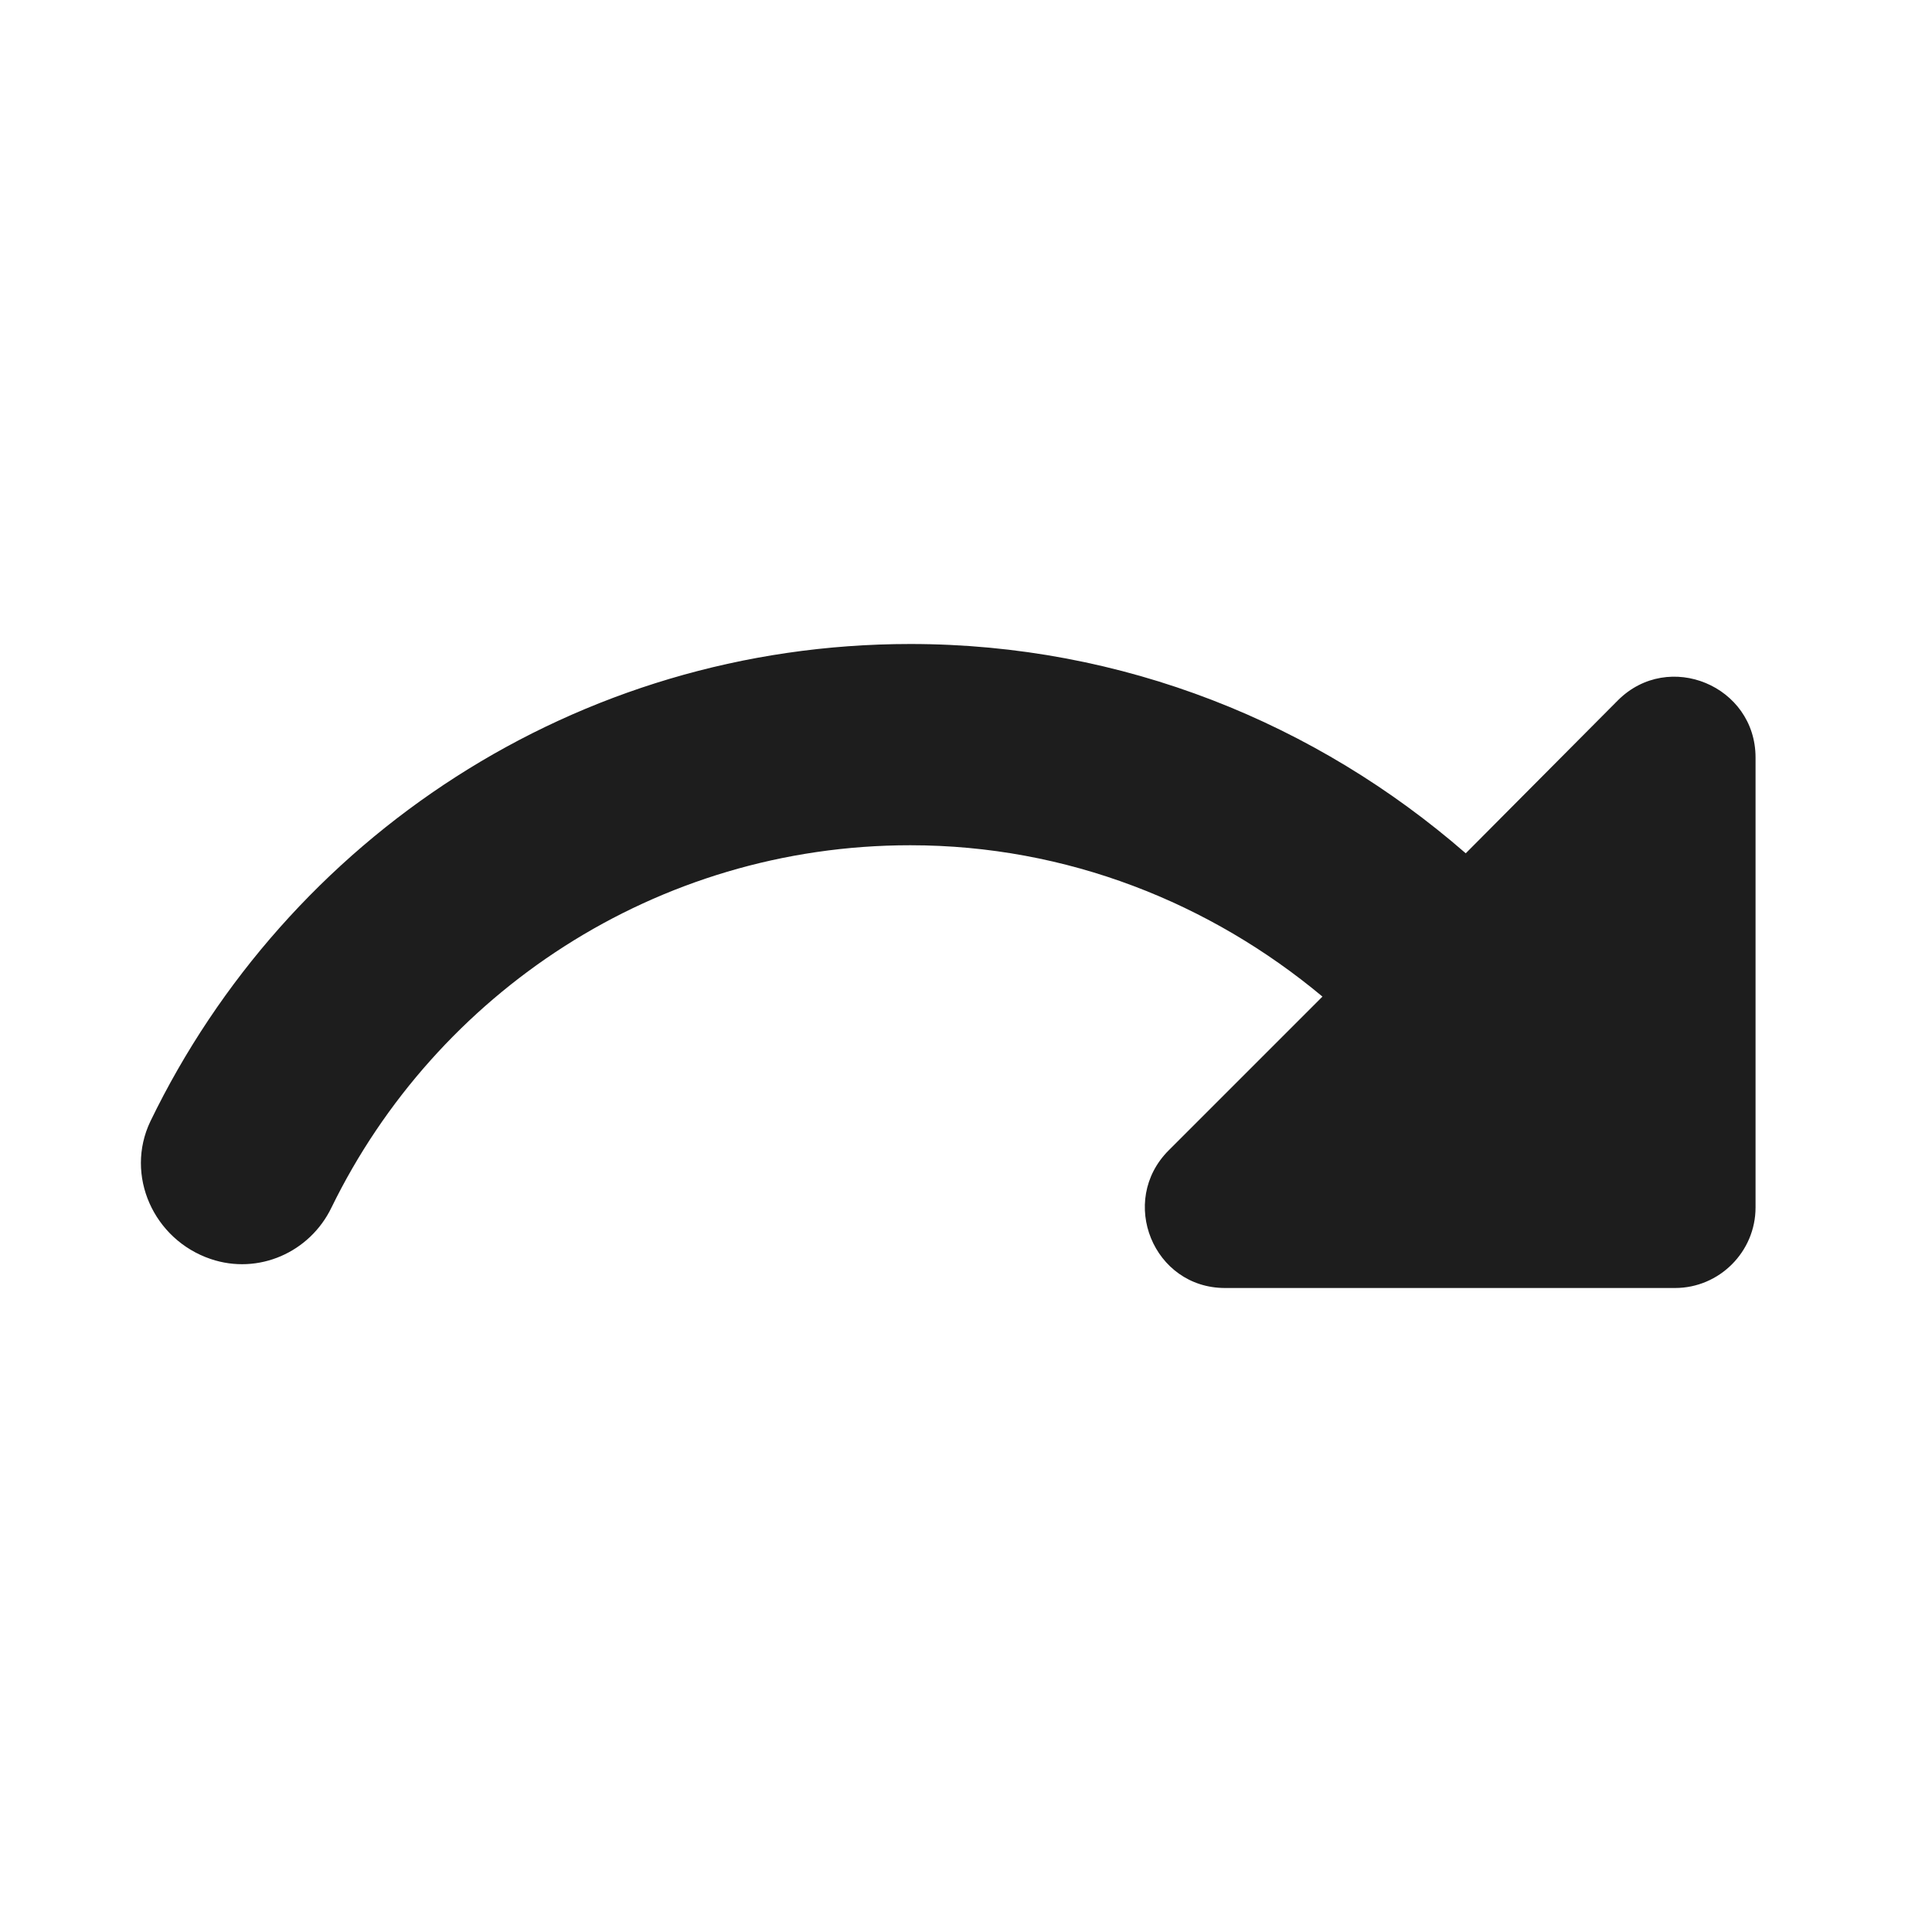
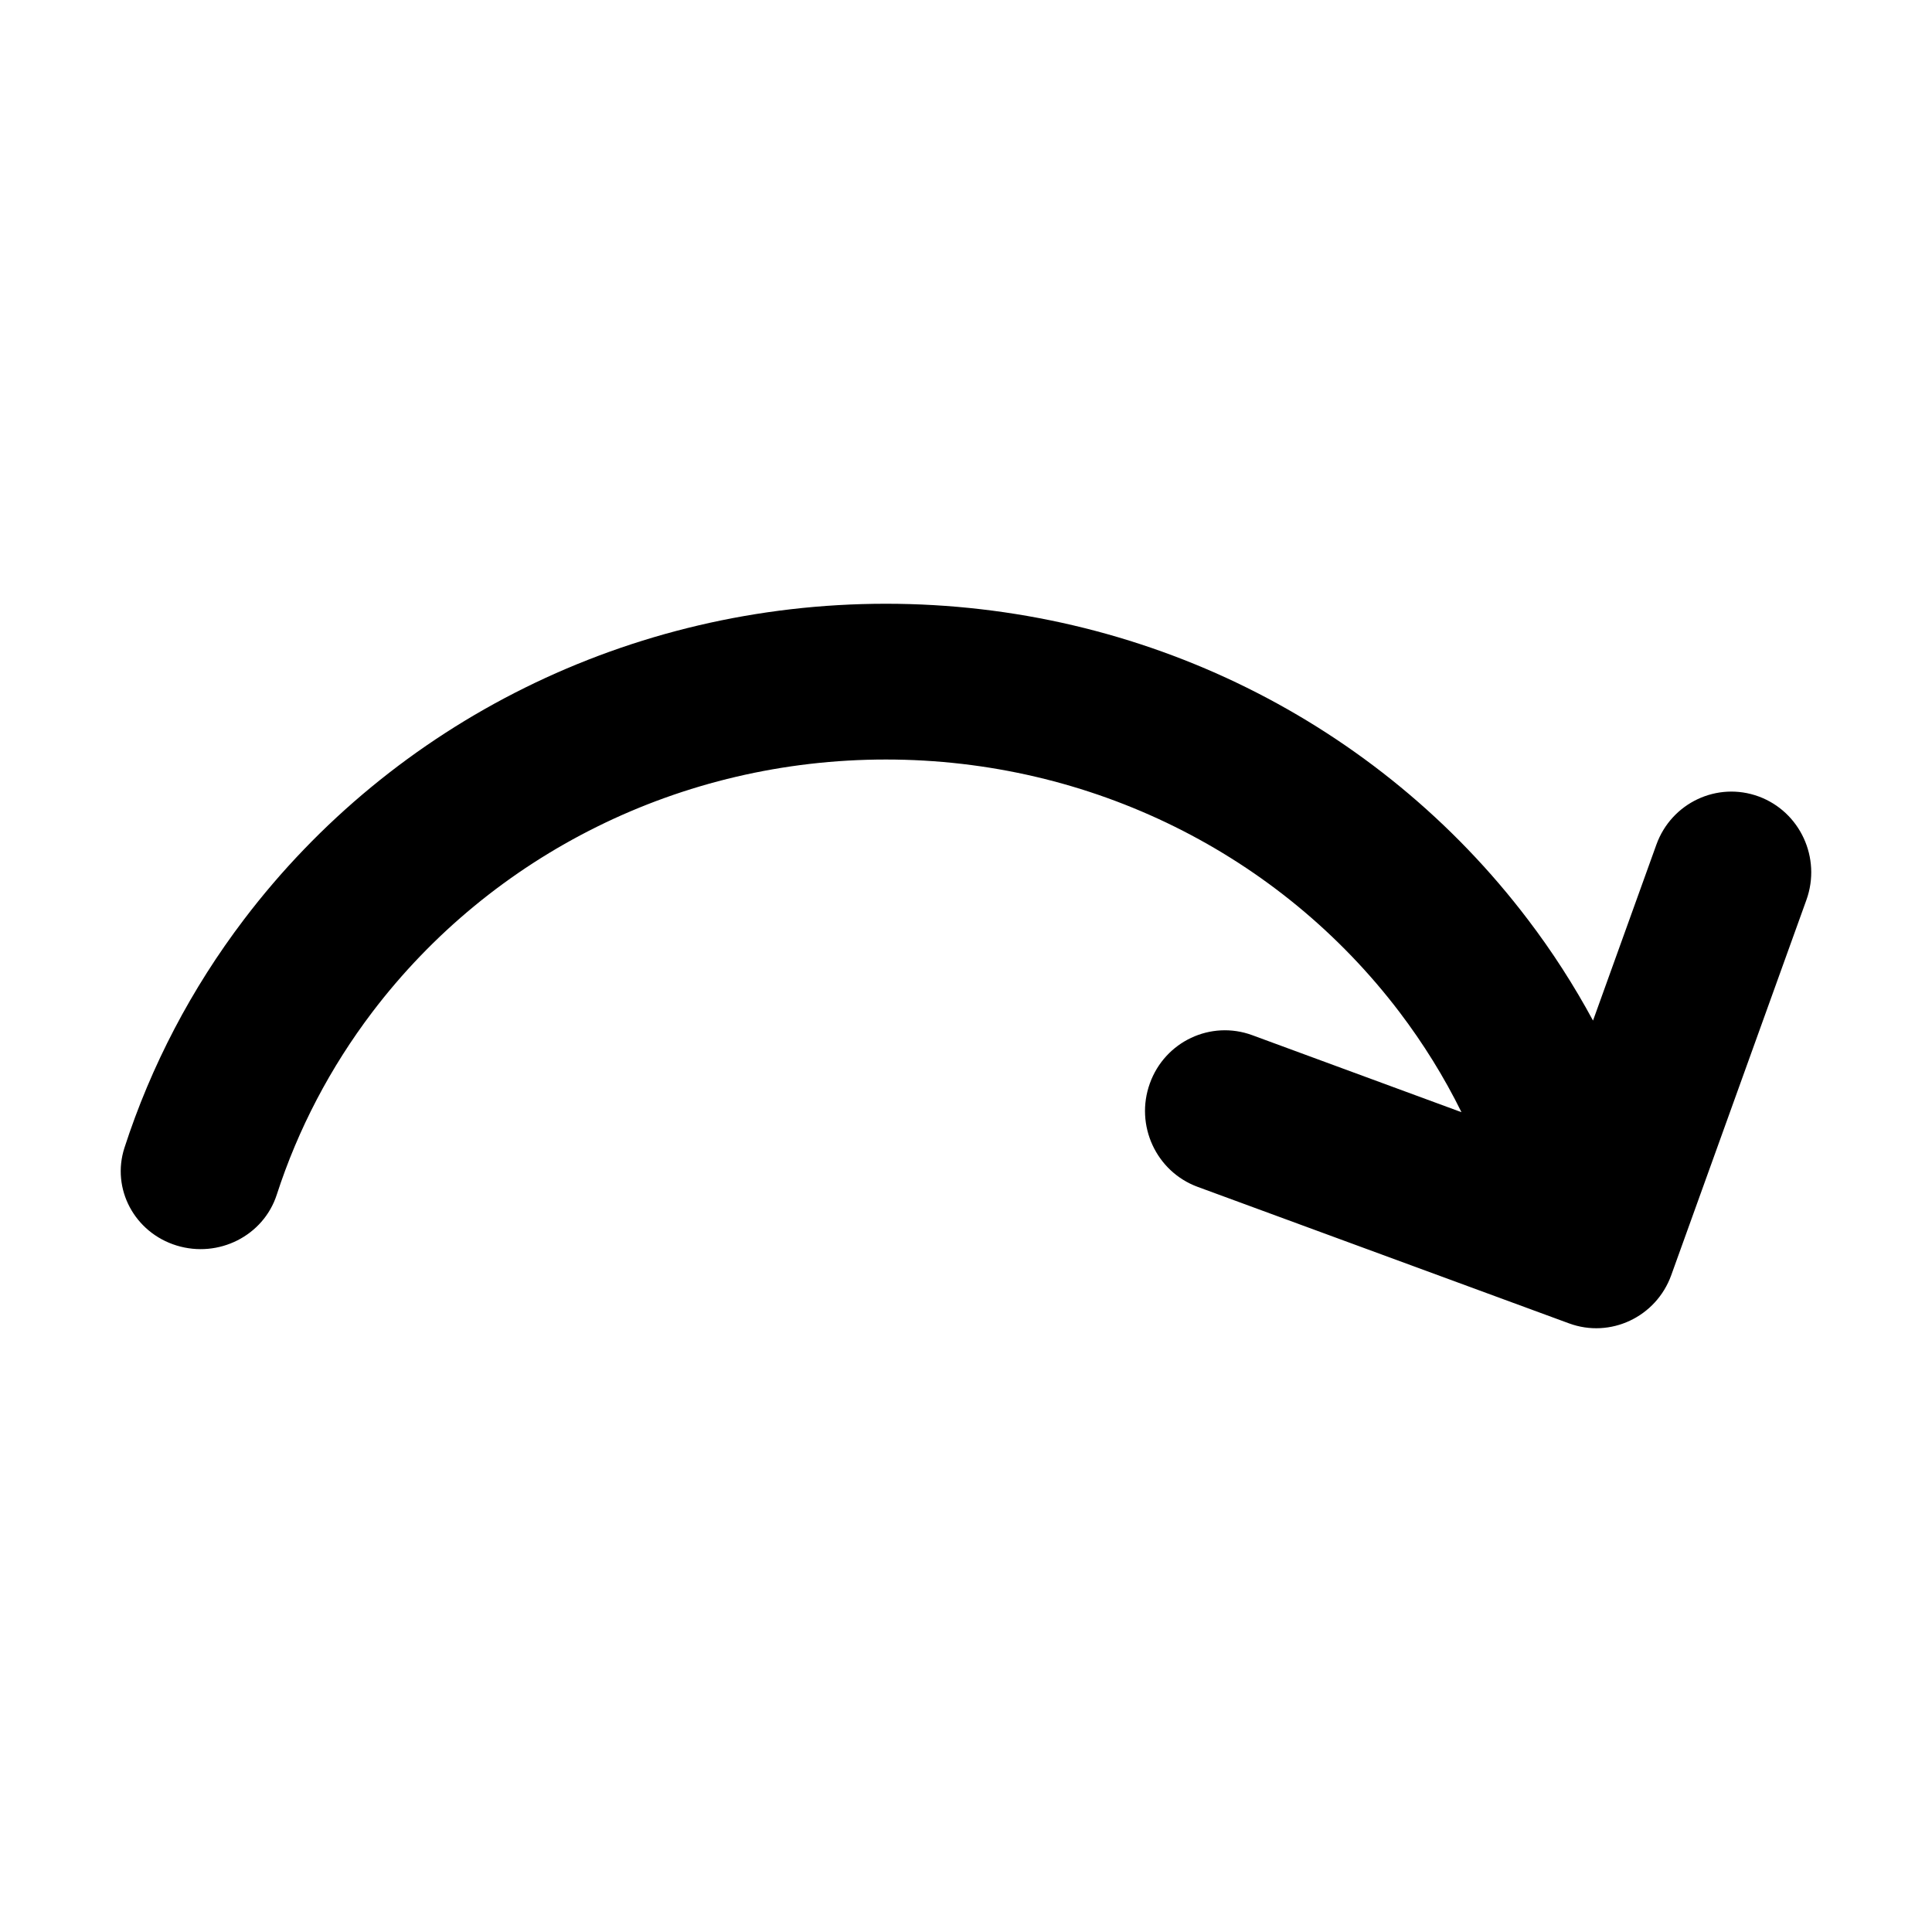
- <svg xmlns="http://www.w3.org/2000/svg" width="24px" height="24px" viewBox="0 0 24 24" version="1.1">
-   <g id="Icons" stroke="none" stroke-width="1" fill="none" fill-rule="evenodd">
-     <path d="M18.208,10.6 C16.358,8.99 13.958,8 11.308,8 C7.148,8 3.568,10.42 1.868,13.93 C1.548,14.6 1.908,15.4 2.618,15.64 C3.208,15.84 3.848,15.56 4.118,15 C5.418,12.34 8.148,10.5 11.308,10.5 C13.258,10.5 15.038,11.22 16.428,12.38 L14.518,14.29 C13.888,14.92 14.328,16 15.218,16 L20.808,16 C21.358,16 21.808,15.55 21.808,15 L21.808,9.41 C21.808,8.52 20.728,8.07 20.098,8.7 L18.208,10.6 Z" id="Path" fill="#1D1D1D" />
-   </g>
+ <svg xmlns="http://www.w3.org/2000/svg" width="24" height="24" viewBox="0 0 24 24">
+   <path d="M18.155,13.816 C17.94,13.38 17.682,12.964 17.386,12.574 C15.898,10.614 13.553,9.435 11.005,9.435 C8.457,9.435 6.112,10.614 4.624,12.574 C4.103,13.261 3.702,14.026 3.438,14.841 C3.273,15.351 2.716,15.633 2.193,15.472 C1.671,15.311 1.381,14.768 1.546,14.258 C1.877,13.237 2.379,12.28 3.03,11.423 C4.889,8.974 7.822,7.5 11.005,7.5 C14.189,7.5 17.122,8.974 18.98,11.423 C19.283,11.821 19.553,12.241 19.789,12.678 L20.576,10.493 C20.763,9.973 21.332,9.705 21.847,9.894 C22.362,10.084 22.627,10.659 22.44,11.179 L20.761,15.84 C20.574,16.36 20.004,16.629 19.49,16.439 L14.876,14.743 C14.362,14.553 14.096,13.978 14.284,13.458 C14.471,12.938 15.04,12.67 15.555,12.859 L18.155,13.816 L18.155,13.816 Z" />
</svg>
